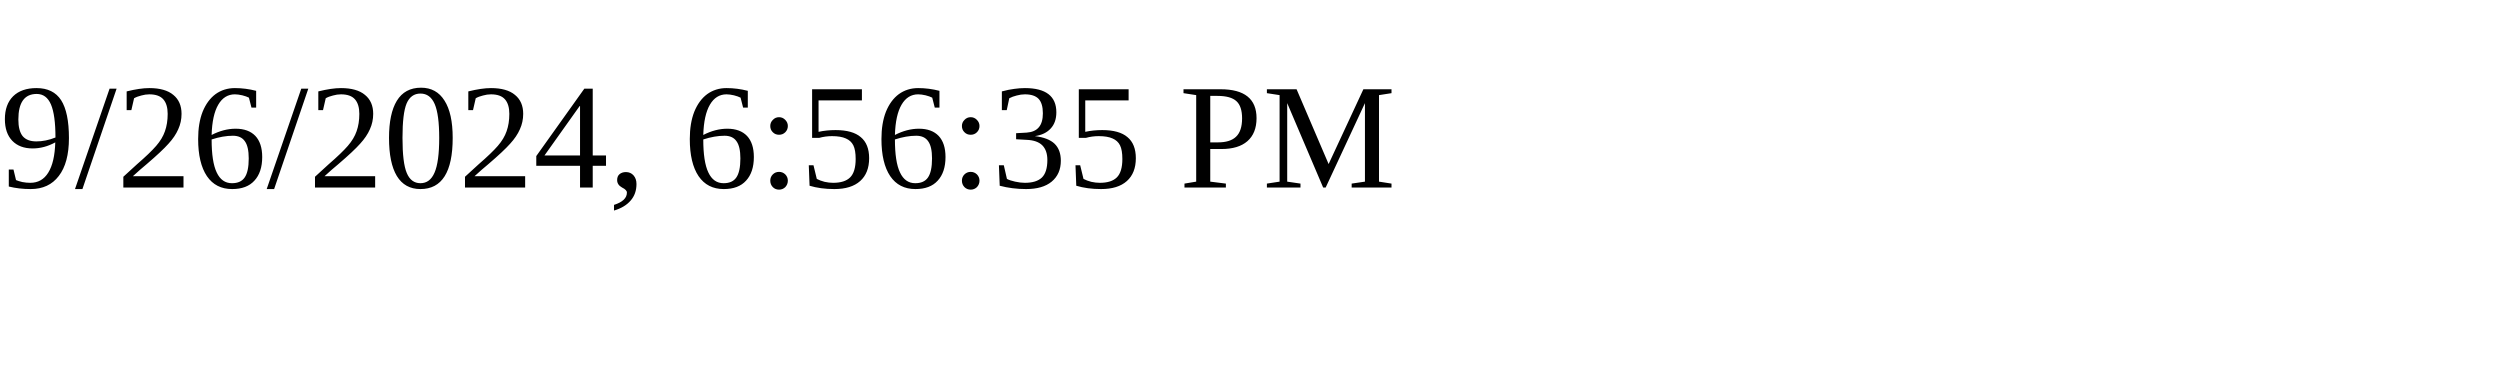
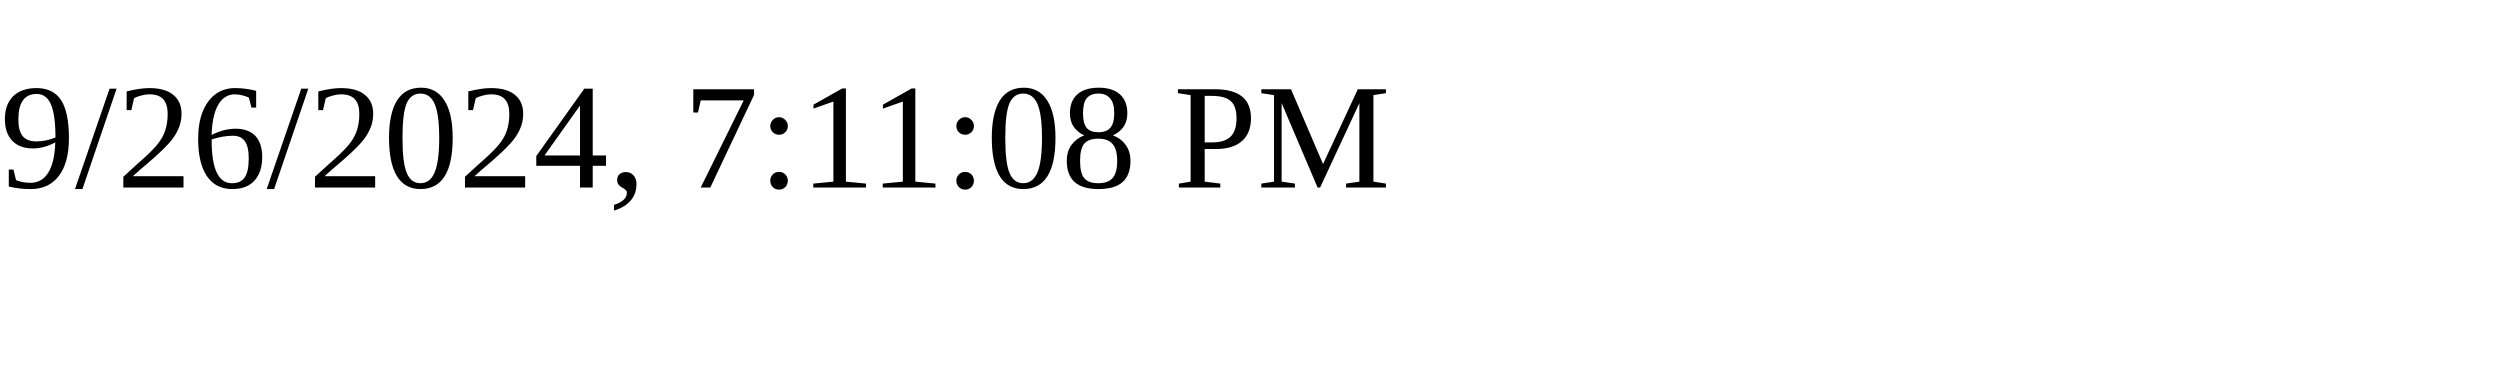
<svg xmlns="http://www.w3.org/2000/svg" height="30" width="200">
-   <text x="0" y="15">9/26/2024, 6:56:35 PM</text>
+   <text x="0" y="15">9/26/2024, 7:11:08 PM</text>
</svg>
